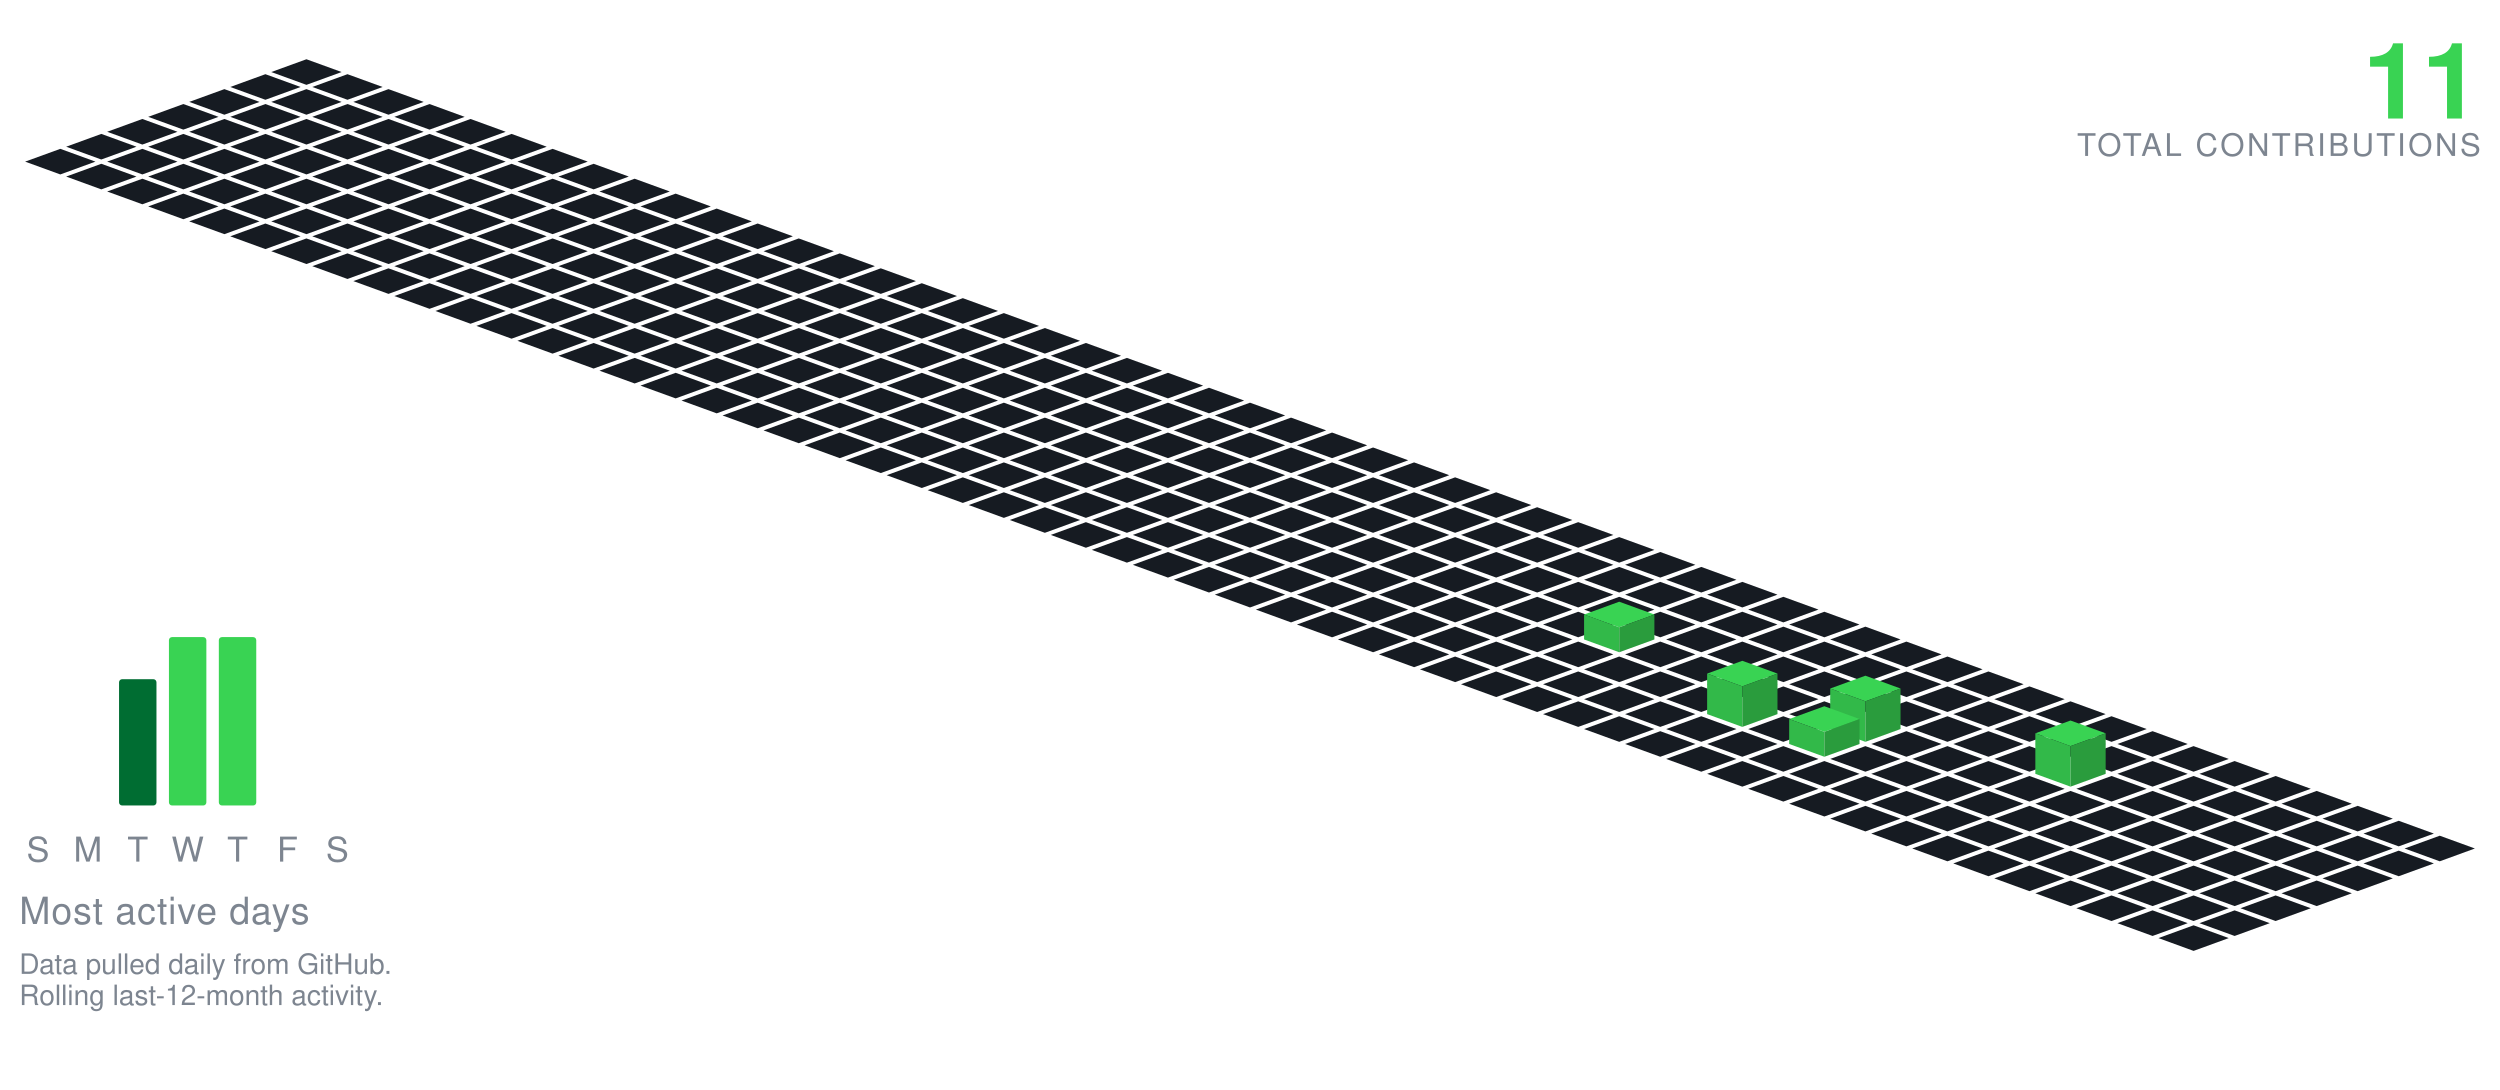
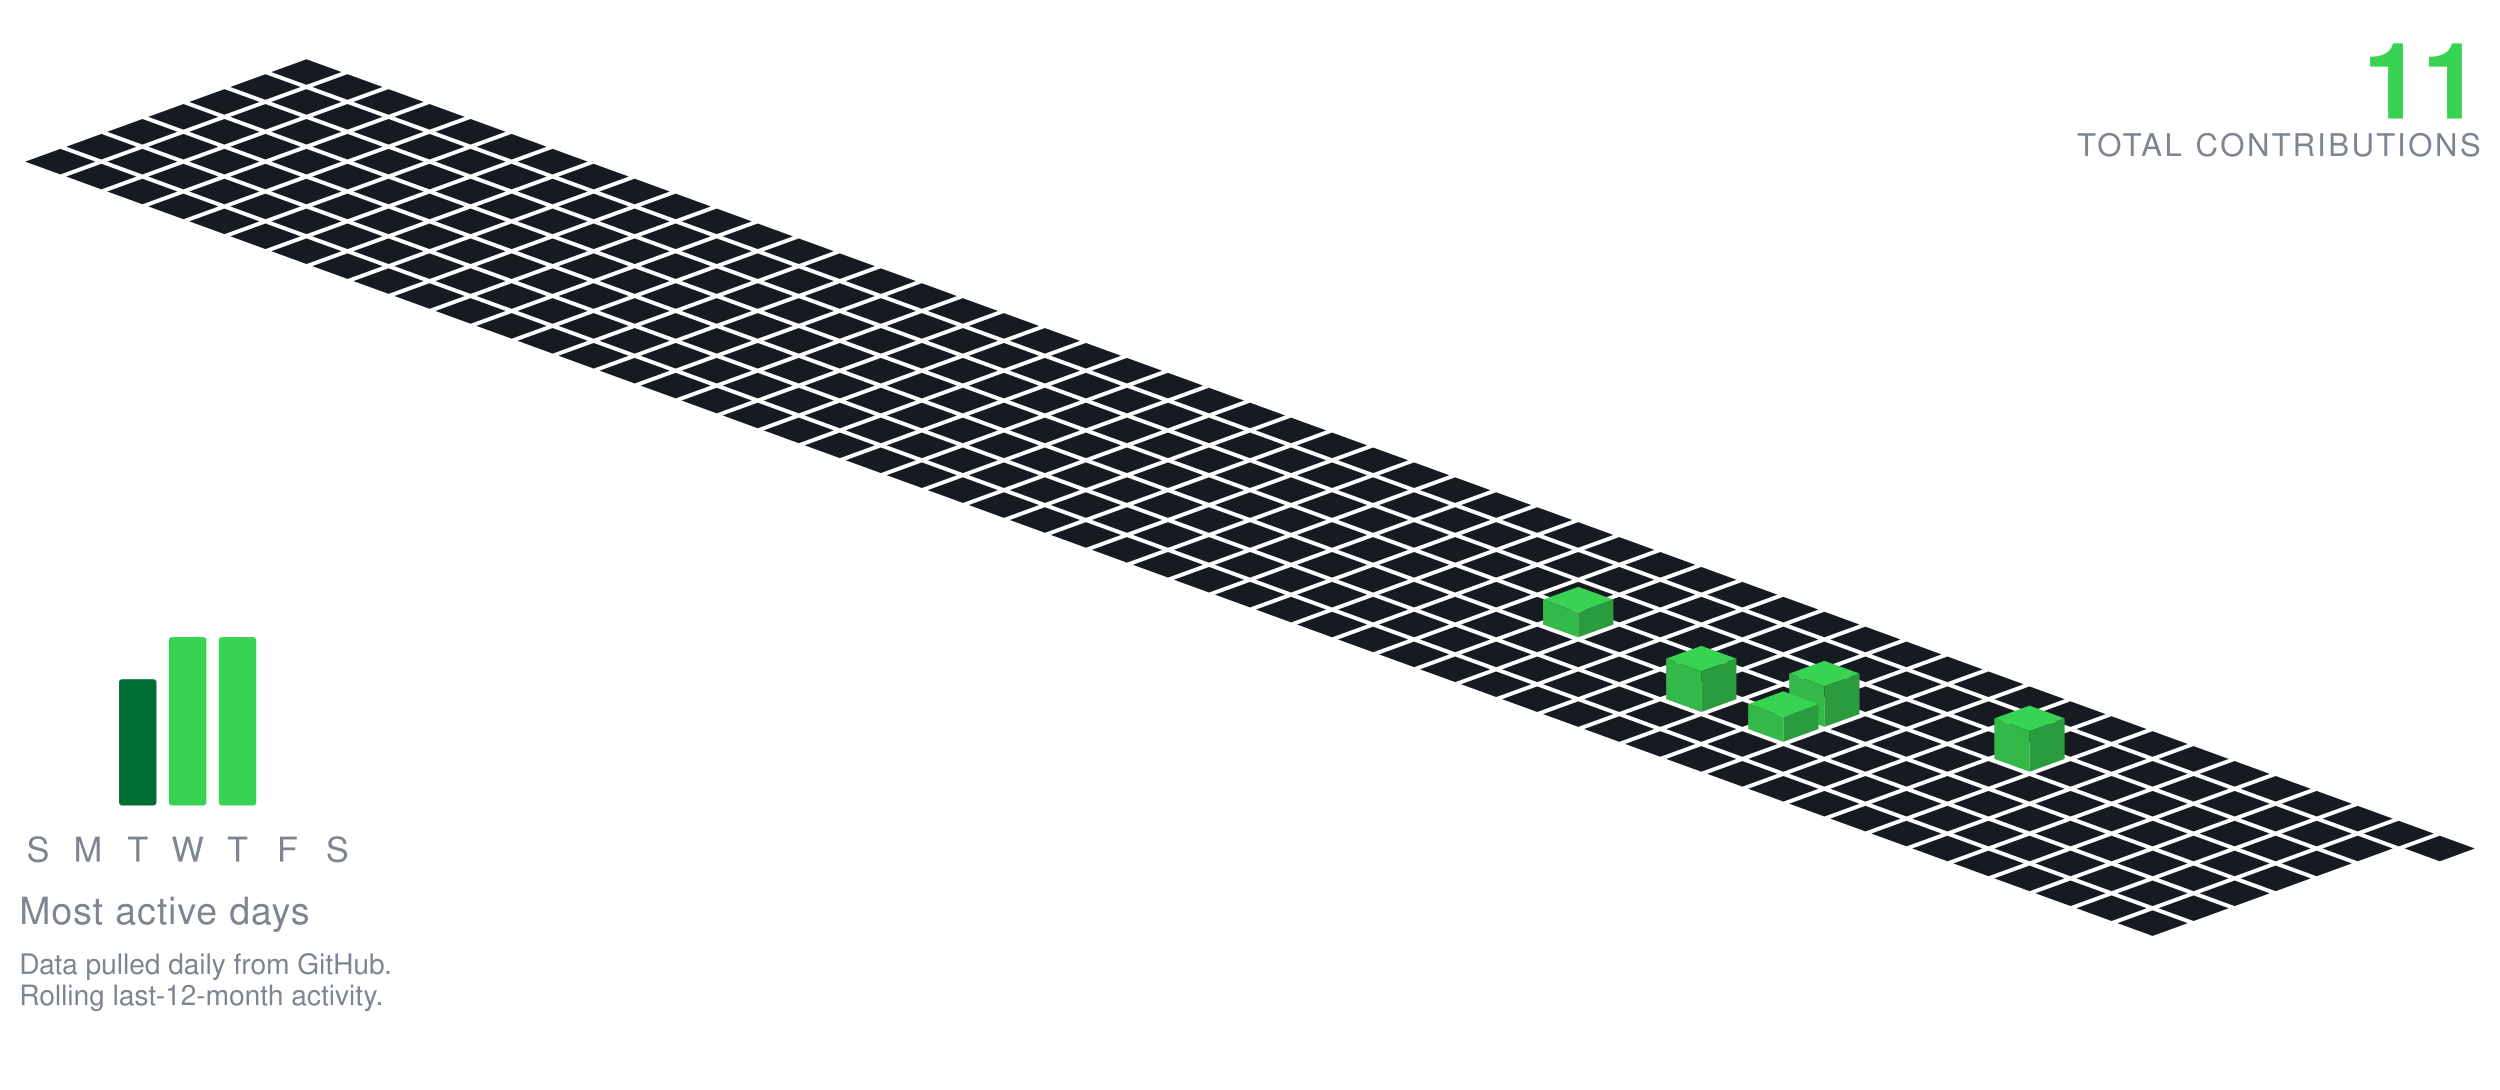
<svg xmlns="http://www.w3.org/2000/svg" viewBox="-98.09 -19.00 801.34 349.30" width="801" height="349">
  <polygon points="0.00,0.00 11.28,4.10 0.00,8.21 -11.28,4.10" fill="#161b22" />
  <polygon points="-13.16,4.79 -1.88,8.89 -13.16,13.00 -24.43,8.89" fill="#161b22" />
  <polygon points="13.16,4.79 24.43,8.89 13.16,13.00 1.88,8.89" fill="#161b22" />
  <polygon points="-26.31,9.58 -15.04,13.68 -26.31,17.79 -37.59,13.68" fill="#161b22" />
  <polygon points="0.00,9.58 11.28,13.68 0.00,17.79 -11.28,13.68" fill="#161b22" />
  <polygon points="26.31,9.58 37.59,13.68 26.31,17.79 15.04,13.68" fill="#161b22" />
  <polygon points="-39.47,14.36 -28.19,18.47 -39.47,22.57 -50.74,18.47" fill="#161b22" />
  <polygon points="-13.16,14.36 -1.88,18.47 -13.16,22.57 -24.43,18.47" fill="#161b22" />
  <polygon points="13.16,14.36 24.43,18.47 13.16,22.57 1.88,18.47" fill="#161b22" />
  <polygon points="39.47,14.36 50.74,18.47 39.47,22.57 28.19,18.47" fill="#161b22" />
  <polygon points="-52.62,19.15 -41.35,23.26 -52.62,27.36 -63.90,23.26" fill="#161b22" />
  <polygon points="-26.31,19.15 -15.04,23.26 -26.31,27.36 -37.59,23.26" fill="#161b22" />
  <polygon points="0.00,19.15 11.28,23.26 0.00,27.36 -11.28,23.26" fill="#161b22" />
  <polygon points="26.31,19.15 37.59,23.26 26.31,27.36 15.04,23.26" fill="#161b22" />
  <polygon points="52.62,19.15 63.90,23.26 52.62,27.36 41.35,23.26" fill="#161b22" />
  <polygon points="-65.78,23.94 -54.50,28.05 -65.78,32.15 -77.05,28.05" fill="#161b22" />
  <polygon points="-39.47,23.94 -28.19,28.05 -39.47,32.15 -50.74,28.05" fill="#161b22" />
  <polygon points="-13.16,23.94 -1.88,28.05 -13.16,32.15 -24.43,28.05" fill="#161b22" />
  <polygon points="13.16,23.94 24.43,28.05 13.16,32.15 1.88,28.05" fill="#161b22" />
  <polygon points="39.47,23.94 50.74,28.05 39.47,32.15 28.19,28.05" fill="#161b22" />
  <polygon points="65.78,23.94 77.05,28.05 65.78,32.15 54.50,28.05" fill="#161b22" />
  <polygon points="-78.93,28.73 -67.66,32.83 -78.93,36.94 -90.21,32.83" fill="#161b22" />
  <polygon points="-52.62,28.73 -41.35,32.83 -52.62,36.94 -63.90,32.83" fill="#161b22" />
  <polygon points="-26.31,28.73 -15.04,32.83 -26.31,36.94 -37.59,32.83" fill="#161b22" />
  <polygon points="0.00,28.73 11.28,32.83 0.00,36.94 -11.28,32.83" fill="#161b22" />
  <polygon points="26.31,28.73 37.59,32.83 26.31,36.94 15.04,32.83" fill="#161b22" />
  <polygon points="52.62,28.73 63.90,32.83 52.62,36.94 41.35,32.83" fill="#161b22" />
  <polygon points="78.93,28.73 90.21,32.83 78.93,36.94 67.66,32.83" fill="#161b22" />
  <polygon points="-65.78,33.52 -54.50,37.62 -65.78,41.73 -77.05,37.62" fill="#161b22" />
  <polygon points="-39.47,33.52 -28.19,37.62 -39.47,41.73 -50.74,37.62" fill="#161b22" />
  <polygon points="-13.16,33.52 -1.88,37.62 -13.16,41.73 -24.43,37.62" fill="#161b22" />
  <polygon points="13.16,33.52 24.43,37.62 13.16,41.73 1.88,37.62" fill="#161b22" />
  <polygon points="39.47,33.52 50.74,37.62 39.47,41.73 28.19,37.62" fill="#161b22" />
  <polygon points="65.78,33.52 77.05,37.62 65.78,41.73 54.50,37.62" fill="#161b22" />
  <polygon points="92.09,33.52 103.37,37.62 92.09,41.73 80.81,37.62" fill="#161b22" />
  <polygon points="-52.62,38.31 -41.35,42.41 -52.62,46.51 -63.90,42.41" fill="#161b22" />
  <polygon points="-26.31,38.31 -15.04,42.41 -26.31,46.51 -37.59,42.41" fill="#161b22" />
  <polygon points="0.00,38.31 11.28,42.41 0.00,46.51 -11.28,42.41" fill="#161b22" />
  <polygon points="26.31,38.31 37.59,42.41 26.31,46.51 15.04,42.41" fill="#161b22" />
  <polygon points="52.62,38.31 63.90,42.41 52.62,46.51 41.35,42.41" fill="#161b22" />
  <polygon points="78.93,38.31 90.21,42.41 78.93,46.51 67.66,42.41" fill="#161b22" />
  <polygon points="105.25,38.31 116.52,42.41 105.25,46.51 93.97,42.41" fill="#161b22" />
  <polygon points="-39.47,43.09 -28.19,47.20 -39.47,51.30 -50.74,47.20" fill="#161b22" />
  <polygon points="-13.16,43.09 -1.88,47.20 -13.16,51.30 -24.43,47.20" fill="#161b22" />
  <polygon points="13.16,43.09 24.43,47.20 13.16,51.30 1.88,47.20" fill="#161b22" />
  <polygon points="39.47,43.09 50.74,47.20 39.47,51.30 28.19,47.20" fill="#161b22" />
  <polygon points="65.78,43.09 77.05,47.20 65.78,51.30 54.50,47.20" fill="#161b22" />
  <polygon points="92.09,43.09 103.37,47.20 92.09,51.30 80.81,47.20" fill="#161b22" />
  <polygon points="118.40,43.09 129.68,47.20 118.40,51.30 107.12,47.20" fill="#161b22" />
  <polygon points="-26.31,47.88 -15.04,51.99 -26.31,56.09 -37.59,51.99" fill="#161b22" />
  <polygon points="0.00,47.88 11.28,51.99 0.00,56.09 -11.28,51.99" fill="#161b22" />
  <polygon points="26.31,47.88 37.59,51.99 26.31,56.09 15.04,51.99" fill="#161b22" />
  <polygon points="52.62,47.88 63.90,51.99 52.62,56.09 41.35,51.99" fill="#161b22" />
  <polygon points="78.93,47.88 90.21,51.99 78.93,56.09 67.66,51.99" fill="#161b22" />
  <polygon points="105.25,47.88 116.52,51.99 105.25,56.09 93.97,51.99" fill="#161b22" />
  <polygon points="131.56,47.88 142.83,51.99 131.56,56.09 120.28,51.99" fill="#161b22" />
  <polygon points="-13.16,52.67 -1.88,56.78 -13.16,60.88 -24.43,56.78" fill="#161b22" />
  <polygon points="13.16,52.67 24.43,56.78 13.16,60.88 1.88,56.78" fill="#161b22" />
  <polygon points="39.47,52.67 50.74,56.78 39.47,60.88 28.19,56.78" fill="#161b22" />
  <polygon points="65.78,52.67 77.05,56.78 65.78,60.88 54.50,56.78" fill="#161b22" />
  <polygon points="92.09,52.67 103.37,56.78 92.09,60.88 80.81,56.78" fill="#161b22" />
  <polygon points="118.40,52.67 129.68,56.78 118.40,60.88 107.12,56.78" fill="#161b22" />
  <polygon points="144.71,52.67 155.99,56.78 144.71,60.88 133.44,56.78" fill="#161b22" />
  <polygon points="0.00,57.46 11.28,61.56 0.00,65.67 -11.28,61.56" fill="#161b22" />
  <polygon points="26.31,57.46 37.59,61.56 26.31,65.67 15.04,61.56" fill="#161b22" />
  <polygon points="52.62,57.46 63.90,61.56 52.62,65.67 41.35,61.56" fill="#161b22" />
  <polygon points="78.93,57.46 90.21,61.56 78.93,65.67 67.66,61.56" fill="#161b22" />
  <polygon points="105.25,57.46 116.52,61.56 105.25,65.67 93.97,61.56" fill="#161b22" />
  <polygon points="131.56,57.46 142.83,61.56 131.56,65.67 120.28,61.56" fill="#161b22" />
  <polygon points="157.87,57.46 169.14,61.56 157.87,65.67 146.59,61.56" fill="#161b22" />
  <polygon points="13.16,62.25 24.43,66.35 13.16,70.46 1.88,66.35" fill="#161b22" />
  <polygon points="39.47,62.25 50.74,66.35 39.47,70.46 28.19,66.35" fill="#161b22" />
  <polygon points="65.78,62.25 77.05,66.35 65.78,70.46 54.50,66.35" fill="#161b22" />
  <polygon points="92.09,62.25 103.37,66.35 92.09,70.46 80.81,66.35" fill="#161b22" />
  <polygon points="118.40,62.25 129.68,66.35 118.40,70.46 107.12,66.35" fill="#161b22" />
  <polygon points="144.71,62.25 155.99,66.35 144.71,70.46 133.44,66.35" fill="#161b22" />
  <polygon points="171.02,62.25 182.30,66.35 171.02,70.46 159.75,66.35" fill="#161b22" />
  <polygon points="26.31,67.04 37.59,71.14 26.31,75.24 15.04,71.14" fill="#161b22" />
  <polygon points="52.62,67.04 63.90,71.14 52.62,75.24 41.35,71.14" fill="#161b22" />
  <polygon points="78.93,67.04 90.21,71.14 78.93,75.24 67.66,71.14" fill="#161b22" />
  <polygon points="105.25,67.04 116.52,71.14 105.25,75.24 93.97,71.14" fill="#161b22" />
  <polygon points="131.56,67.04 142.83,71.14 131.56,75.24 120.28,71.14" fill="#161b22" />
  <polygon points="157.87,67.04 169.14,71.14 157.87,75.24 146.59,71.14" fill="#161b22" />
  <polygon points="184.18,67.04 195.46,71.14 184.18,75.24 172.90,71.14" fill="#161b22" />
  <polygon points="39.47,71.82 50.74,75.93 39.47,80.03 28.19,75.93" fill="#161b22" />
  <polygon points="65.78,71.82 77.05,75.93 65.78,80.03 54.50,75.93" fill="#161b22" />
  <polygon points="92.09,71.82 103.37,75.93 92.09,80.03 80.81,75.93" fill="#161b22" />
  <polygon points="118.40,71.82 129.68,75.93 118.40,80.03 107.12,75.93" fill="#161b22" />
  <polygon points="144.71,71.82 155.99,75.93 144.71,80.03 133.44,75.93" fill="#161b22" />
  <polygon points="171.02,71.82 182.30,75.93 171.02,80.03 159.75,75.93" fill="#161b22" />
  <polygon points="197.34,71.82 208.61,75.93 197.34,80.03 186.06,75.93" fill="#161b22" />
  <polygon points="52.62,76.61 63.90,80.72 52.62,84.82 41.35,80.72" fill="#161b22" />
  <polygon points="78.93,76.61 90.21,80.72 78.93,84.82 67.66,80.72" fill="#161b22" />
  <polygon points="105.25,76.61 116.52,80.72 105.25,84.82 93.97,80.72" fill="#161b22" />
  <polygon points="131.56,76.61 142.83,80.72 131.56,84.82 120.28,80.72" fill="#161b22" />
  <polygon points="157.87,76.61 169.14,80.72 157.87,84.82 146.59,80.72" fill="#161b22" />
  <polygon points="184.18,76.61 195.46,80.72 184.18,84.82 172.90,80.72" fill="#161b22" />
  <polygon points="210.49,76.61 221.77,80.72 210.49,84.82 199.21,80.72" fill="#161b22" />
  <polygon points="65.78,81.40 77.05,85.51 65.78,89.61 54.50,85.51" fill="#161b22" />
  <polygon points="92.09,81.40 103.37,85.51 92.09,89.61 80.81,85.51" fill="#161b22" />
  <polygon points="118.40,81.40 129.68,85.51 118.40,89.61 107.12,85.51" fill="#161b22" />
  <polygon points="144.71,81.40 155.99,85.51 144.71,89.61 133.44,85.51" fill="#161b22" />
  <polygon points="171.02,81.40 182.30,85.51 171.02,89.61 159.75,85.51" fill="#161b22" />
  <polygon points="197.34,81.40 208.61,85.51 197.34,89.61 186.06,85.51" fill="#161b22" />
  <polygon points="223.65,81.40 234.92,85.51 223.65,89.61 212.37,85.51" fill="#161b22" />
  <polygon points="78.93,86.19 90.21,90.29 78.93,94.40 67.66,90.29" fill="#161b22" />
  <polygon points="105.25,86.19 116.52,90.29 105.25,94.40 93.97,90.29" fill="#161b22" />
  <polygon points="131.56,86.19 142.83,90.29 131.56,94.40 120.28,90.29" fill="#161b22" />
  <polygon points="157.87,86.19 169.14,90.29 157.87,94.40 146.59,90.29" fill="#161b22" />
  <polygon points="184.18,86.19 195.46,90.29 184.18,94.40 172.90,90.29" fill="#161b22" />
  <polygon points="210.49,86.19 221.77,90.29 210.49,94.40 199.21,90.29" fill="#161b22" />
  <polygon points="236.80,86.19 248.08,90.29 236.80,94.40 225.53,90.29" fill="#161b22" />
  <polygon points="92.09,90.98 103.37,95.08 92.09,99.19 80.81,95.08" fill="#161b22" />
  <polygon points="118.40,90.98 129.68,95.08 118.40,99.19 107.12,95.08" fill="#161b22" />
  <polygon points="144.71,90.98 155.99,95.08 144.71,99.19 133.44,95.08" fill="#161b22" />
  <polygon points="171.02,90.98 182.30,95.08 171.02,99.19 159.75,95.08" fill="#161b22" />
  <polygon points="197.34,90.98 208.61,95.08 197.34,99.19 186.06,95.08" fill="#161b22" />
  <polygon points="223.65,90.98 234.92,95.08 223.65,99.19 212.37,95.08" fill="#161b22" />
  <polygon points="249.96,90.98 261.23,95.08 249.96,99.19 238.68,95.08" fill="#161b22" />
  <polygon points="105.25,95.77 116.52,99.87 105.25,103.97 93.97,99.87" fill="#161b22" />
  <polygon points="131.56,95.77 142.83,99.87 131.56,103.97 120.28,99.87" fill="#161b22" />
  <polygon points="157.87,95.77 169.14,99.87 157.87,103.97 146.59,99.87" fill="#161b22" />
  <polygon points="184.18,95.77 195.46,99.87 184.18,103.97 172.90,99.87" fill="#161b22" />
  <polygon points="210.49,95.77 221.77,99.87 210.49,103.97 199.21,99.87" fill="#161b22" />
  <polygon points="236.80,95.77 248.08,99.87 236.80,103.97 225.53,99.87" fill="#161b22" />
  <polygon points="263.11,95.77 274.39,99.87 263.11,103.97 251.84,99.87" fill="#161b22" />
  <polygon points="118.40,100.55 129.68,104.66 118.40,108.76 107.12,104.66" fill="#161b22" />
  <polygon points="144.71,100.55 155.99,104.66 144.71,108.76 133.44,104.66" fill="#161b22" />
  <polygon points="171.02,100.55 182.30,104.66 171.02,108.76 159.75,104.66" fill="#161b22" />
  <polygon points="197.34,100.55 208.61,104.66 197.34,108.76 186.06,104.66" fill="#161b22" />
  <polygon points="223.65,100.55 234.92,104.66 223.65,108.76 212.37,104.66" fill="#161b22" />
  <polygon points="249.96,100.55 261.23,104.66 249.96,108.76 238.68,104.66" fill="#161b22" />
  <polygon points="276.27,100.55 287.55,104.66 276.27,108.76 264.99,104.66" fill="#161b22" />
  <polygon points="131.56,105.34 142.83,109.45 131.56,113.55 120.28,109.45" fill="#161b22" />
  <polygon points="157.87,105.34 169.14,109.45 157.87,113.55 146.59,109.45" fill="#161b22" />
  <polygon points="184.18,105.34 195.46,109.45 184.18,113.55 172.90,109.45" fill="#161b22" />
  <polygon points="210.49,105.34 221.77,109.45 210.49,113.55 199.21,109.45" fill="#161b22" />
  <polygon points="236.80,105.34 248.08,109.45 236.80,113.55 225.53,109.45" fill="#161b22" />
  <polygon points="263.11,105.34 274.39,109.45 263.11,113.55 251.84,109.45" fill="#161b22" />
  <polygon points="289.43,105.34 300.70,109.45 289.43,113.55 278.15,109.45" fill="#161b22" />
  <polygon points="144.71,110.13 155.99,114.23 144.71,118.34 133.44,114.23" fill="#161b22" />
  <polygon points="171.02,110.13 182.30,114.23 171.02,118.34 159.75,114.23" fill="#161b22" />
  <polygon points="197.34,110.13 208.61,114.23 197.34,118.34 186.06,114.23" fill="#161b22" />
  <polygon points="223.65,110.13 234.92,114.23 223.65,118.34 212.37,114.23" fill="#161b22" />
  <polygon points="249.96,110.13 261.23,114.23 249.96,118.34 238.68,114.23" fill="#161b22" />
  <polygon points="276.27,110.13 287.55,114.23 276.27,118.34 264.99,114.23" fill="#161b22" />
  <polygon points="302.58,110.13 313.86,114.23 302.58,118.34 291.30,114.23" fill="#161b22" />
  <polygon points="157.87,114.92 169.14,119.02 157.87,123.13 146.59,119.02" fill="#161b22" />
  <polygon points="184.18,114.92 195.46,119.02 184.18,123.13 172.90,119.02" fill="#161b22" />
  <polygon points="210.49,114.92 221.77,119.02 210.49,123.13 199.21,119.02" fill="#161b22" />
  <polygon points="236.80,114.92 248.08,119.02 236.80,123.13 225.53,119.02" fill="#161b22" />
  <polygon points="263.11,114.92 274.39,119.02 263.11,123.13 251.84,119.02" fill="#161b22" />
  <polygon points="289.43,114.92 300.70,119.02 289.43,123.13 278.15,119.02" fill="#161b22" />
  <polygon points="315.74,114.92 327.01,119.02 315.74,123.13 304.46,119.02" fill="#161b22" />
  <polygon points="171.02,119.71 182.30,123.81 171.02,127.92 159.75,123.81" fill="#161b22" />
  <polygon points="197.34,119.71 208.61,123.81 197.34,127.92 186.06,123.81" fill="#161b22" />
  <polygon points="223.65,119.71 234.92,123.81 223.65,127.92 212.37,123.81" fill="#161b22" />
  <polygon points="249.96,119.71 261.23,123.81 249.96,127.92 238.68,123.81" fill="#161b22" />
  <polygon points="276.27,119.71 287.55,123.81 276.27,127.92 264.99,123.81" fill="#161b22" />
  <polygon points="302.58,119.71 313.86,123.81 302.58,127.92 291.30,123.81" fill="#161b22" />
  <polygon points="328.89,119.71 340.17,123.81 328.89,127.92 317.62,123.81" fill="#161b22" />
  <polygon points="184.18,124.50 195.46,128.60 184.18,132.70 172.90,128.60" fill="#161b22" />
  <polygon points="210.49,124.50 221.77,128.60 210.49,132.70 199.21,128.60" fill="#161b22" />
  <polygon points="236.80,124.50 248.08,128.60 236.80,132.70 225.53,128.60" fill="#161b22" />
  <polygon points="263.11,124.50 274.39,128.60 263.11,132.70 251.84,128.60" fill="#161b22" />
  <polygon points="289.43,124.50 300.70,128.60 289.43,132.70 278.15,128.60" fill="#161b22" />
  <polygon points="315.74,124.50 327.01,128.60 315.74,132.70 304.46,128.60" fill="#161b22" />
  <polygon points="342.05,124.50 353.32,128.60 342.05,132.70 330.77,128.60" fill="#161b22" />
  <polygon points="197.34,129.28 208.61,133.39 197.34,137.49 186.06,133.39" fill="#161b22" />
  <polygon points="223.65,129.28 234.92,133.39 223.65,137.49 212.37,133.39" fill="#161b22" />
  <polygon points="249.96,129.28 261.23,133.39 249.96,137.49 238.68,133.39" fill="#161b22" />
  <polygon points="276.27,129.28 287.55,133.39 276.27,137.49 264.99,133.39" fill="#161b22" />
  <polygon points="302.58,129.28 313.86,133.39 302.58,137.49 291.30,133.39" fill="#161b22" />
  <polygon points="328.89,129.28 340.17,133.39 328.89,137.49 317.62,133.39" fill="#161b22" />
  <polygon points="355.20,129.28 366.48,133.39 355.20,137.49 343.93,133.39" fill="#161b22" />
  <polygon points="210.49,134.07 221.77,138.18 210.49,142.28 199.21,138.18" fill="#161b22" />
  <polygon points="236.80,134.07 248.08,138.18 236.80,142.28 225.53,138.18" fill="#161b22" />
  <polygon points="263.11,134.07 274.39,138.18 263.11,142.28 251.84,138.18" fill="#161b22" />
  <polygon points="289.43,134.07 300.70,138.18 289.43,142.28 278.15,138.18" fill="#161b22" />
  <polygon points="315.74,134.07 327.01,138.18 315.74,142.28 304.46,138.18" fill="#161b22" />
  <polygon points="342.05,134.07 353.32,138.18 342.05,142.28 330.77,138.18" fill="#161b22" />
  <polygon points="368.36,134.07 379.64,138.18 368.36,142.28 357.08,138.18" fill="#161b22" />
  <polygon points="223.65,138.86 234.92,142.96 223.65,147.07 212.37,142.96" fill="#161b22" />
  <polygon points="249.96,138.86 261.23,142.96 249.96,147.07 238.68,142.96" fill="#161b22" />
  <polygon points="276.27,138.86 287.55,142.96 276.27,147.07 264.99,142.96" fill="#161b22" />
  <polygon points="302.58,138.86 313.86,142.96 302.58,147.07 291.30,142.96" fill="#161b22" />
  <polygon points="328.89,138.86 340.17,142.96 328.89,147.07 317.62,142.96" fill="#161b22" />
  <polygon points="355.20,138.86 366.48,142.96 355.20,147.07 343.93,142.96" fill="#161b22" />
  <polygon points="381.52,138.86 392.79,142.96 381.52,147.07 370.24,142.96" fill="#161b22" />
  <polygon points="236.80,143.65 248.08,147.75 236.80,151.86 225.53,147.75" fill="#161b22" />
  <polygon points="263.11,143.65 274.39,147.75 263.11,151.86 251.84,147.75" fill="#161b22" />
  <polygon points="289.43,143.65 300.70,147.75 289.43,151.86 278.15,147.75" fill="#161b22" />
  <polygon points="315.74,143.65 327.01,147.75 315.74,151.86 304.46,147.75" fill="#161b22" />
  <polygon points="342.05,143.65 353.32,147.75 342.05,151.86 330.77,147.75" fill="#161b22" />
  <polygon points="368.36,143.65 379.64,147.75 368.36,151.86 357.08,147.75" fill="#161b22" />
  <polygon points="394.67,143.65 405.95,147.75 394.67,151.86 383.39,147.75" fill="#161b22" />
  <polygon points="249.96,148.44 261.23,152.54 249.96,156.65 238.68,152.54" fill="#161b22" />
  <polygon points="276.27,148.44 287.55,152.54 276.27,156.65 264.99,152.54" fill="#161b22" />
  <polygon points="302.58,148.44 313.86,152.54 302.58,156.65 291.30,152.54" fill="#161b22" />
  <polygon points="328.89,148.44 340.17,152.54 328.89,156.65 317.62,152.54" fill="#161b22" />
  <polygon points="355.20,148.44 366.48,152.54 355.20,156.65 343.93,152.54" fill="#161b22" />
  <polygon points="381.52,148.44 392.79,152.54 381.52,156.65 370.24,152.54" fill="#161b22" />
  <polygon points="407.83,148.44 419.10,152.54 407.83,156.65 396.55,152.54" fill="#161b22" />
  <polygon points="263.11,153.23 274.39,157.33 263.11,161.43 251.84,157.33" fill="#161b22" />
  <polygon points="289.43,153.23 300.70,157.33 289.43,161.43 278.15,157.33" fill="#161b22" />
  <polygon points="315.74,153.23 327.01,157.33 315.74,161.43 304.46,157.33" fill="#161b22" />
  <polygon points="342.05,153.23 353.32,157.33 342.05,161.43 330.77,157.33" fill="#161b22" />
  <polygon points="368.36,153.23 379.64,157.33 368.36,161.43 357.08,157.33" fill="#161b22" />
  <polygon points="394.67,153.23 405.95,157.33 394.67,161.43 383.39,157.33" fill="#161b22" />
  <polygon points="420.98,153.23 432.26,157.33 420.98,161.43 409.71,157.33" fill="#161b22" />
  <polygon points="276.27,158.01 287.55,162.12 276.27,166.22 264.99,162.12" fill="#161b22" />
  <polygon points="302.58,158.01 313.86,162.12 302.58,166.22 291.30,162.12" fill="#161b22" />
  <polygon points="328.89,158.01 340.17,162.12 328.89,166.22 317.62,162.12" fill="#161b22" />
  <polygon points="355.20,158.01 366.48,162.12 355.20,166.22 343.93,162.12" fill="#161b22" />
  <polygon points="381.52,158.01 392.79,162.12 381.52,166.22 370.24,162.12" fill="#161b22" />
  <polygon points="407.83,158.01 419.10,162.12 407.83,166.22 396.55,162.12" fill="#161b22" />
  <polygon points="434.14,158.01 445.41,162.12 434.14,166.22 422.86,162.12" fill="#161b22" />
  <polygon points="289.43,162.80 300.70,166.91 289.43,171.01 278.15,166.91" fill="#161b22" />
  <polygon points="315.74,162.80 327.01,166.91 315.74,171.01 304.46,166.91" fill="#161b22" />
  <polygon points="342.05,162.80 353.32,166.91 342.05,171.01 330.77,166.91" fill="#161b22" />
  <polygon points="368.36,162.80 379.64,166.91 368.36,171.01 357.08,166.91" fill="#161b22" />
  <polygon points="394.67,162.80 405.95,166.91 394.67,171.01 383.39,166.91" fill="#161b22" />
  <polygon points="420.98,162.80 432.26,166.91 420.98,171.01 409.71,166.91" fill="#161b22" />
  <polygon points="447.29,162.80 458.57,166.91 447.29,171.01 436.02,166.91" fill="#161b22" />
  <polygon points="302.58,167.59 313.86,171.69 302.58,175.80 291.30,171.69" fill="#161b22" />
  <polygon points="328.89,167.59 340.17,171.69 328.89,175.80 317.62,171.69" fill="#161b22" />
  <polygon points="355.20,167.59 366.48,171.69 355.20,175.80 343.93,171.69" fill="#161b22" />
  <polygon points="381.52,167.59 392.79,171.69 381.52,175.80 370.24,171.69" fill="#161b22" />
  <polygon points="407.83,167.59 419.10,171.69 407.83,175.80 396.55,171.69" fill="#161b22" />
  <polygon points="434.14,167.59 445.41,171.69 434.14,175.80 422.86,171.69" fill="#161b22" />
  <polygon points="460.45,167.59 471.73,171.69 460.45,175.80 449.17,171.69" fill="#161b22" />
  <polygon points="315.74,172.38 327.01,176.48 315.74,180.59 304.46,176.48" fill="#161b22" />
  <polygon points="342.05,172.38 353.32,176.48 342.05,180.59 330.77,176.48" fill="#161b22" />
  <polygon points="368.36,172.38 379.64,176.48 368.36,180.59 357.08,176.48" fill="#161b22" />
  <polygon points="394.67,172.38 405.95,176.48 394.67,180.59 383.39,176.48" fill="#161b22" />
  <polygon points="420.98,172.38 432.26,176.48 420.98,180.59 409.71,176.48" fill="#161b22" />
  <polygon points="447.29,172.38 458.57,176.48 447.29,180.59 436.02,176.48" fill="#161b22" />
  <polygon points="473.61,172.38 484.88,176.48 473.61,180.59 462.33,176.48" fill="#161b22" />
  <polygon points="328.89,177.17 340.17,181.27 328.89,185.37 317.62,181.27" fill="#161b22" />
  <polygon points="355.20,177.17 366.48,181.27 355.20,185.37 343.93,181.27" fill="#161b22" />
  <polygon points="381.52,177.17 392.79,181.27 381.52,185.37 370.24,181.27" fill="#161b22" />
-   <polygon points="407.83,177.17 419.10,181.27 407.83,185.37 396.55,181.27" fill="#161b22" />
  <polygon points="434.14,177.17 445.41,181.27 434.14,185.37 422.86,181.27" fill="#161b22" />
  <polygon points="460.45,177.17 471.73,181.27 460.45,185.37 449.17,181.27" fill="#161b22" />
  <polygon points="486.76,177.17 498.04,181.27 486.76,185.37 475.48,181.27" fill="#161b22" />
+   <polygon points="407.83,169.17 419.10,173.27 407.83,177.37 396.55,173.27" fill="#39d353" />
+   <polygon points="396.55,181.27 396.55,173.27 407.83,177.37 407.83,185.37" fill="#32b949" />
+   <polygon points="407.83,185.37 407.83,177.37 419.10,173.27 419.10,181.27" fill="#2a9c3d" />
  <polygon points="342.05,181.95 353.32,186.06 342.05,190.16 330.77,186.06" fill="#161b22" />
  <polygon points="368.36,181.95 379.64,186.06 368.36,190.16 357.08,186.06" fill="#161b22" />
  <polygon points="394.67,181.95 405.95,186.06 394.67,190.16 383.39,186.06" fill="#161b22" />
+   <polygon points="420.98,181.95 432.26,186.06 420.98,190.16 409.71,186.06" fill="#161b22" />
  <polygon points="447.29,181.95 458.57,186.06 447.29,190.16 436.02,186.06" fill="#161b22" />
  <polygon points="473.61,181.95 484.88,186.06 473.61,190.16 462.33,186.06" fill="#161b22" />
  <polygon points="499.92,181.95 511.19,186.06 499.92,190.16 488.64,186.06" fill="#161b22" />
-   <polygon points="420.98,173.95 432.26,178.06 420.98,182.16 409.71,178.06" fill="#39d353" />
-   <polygon points="409.71,186.06 409.71,178.06 420.98,182.16 420.98,190.16" fill="#32b949" />
-   <polygon points="420.98,190.16 420.98,182.16 432.26,178.06 432.26,186.06" fill="#2a9c3d" />
  <polygon points="355.20,186.74 366.48,190.85 355.20,194.95 343.93,190.85" fill="#161b22" />
  <polygon points="381.52,186.74 392.79,190.85 381.52,194.95 370.24,190.85" fill="#161b22" />
  <polygon points="407.83,186.74 419.10,190.85 407.83,194.95 396.55,190.85" fill="#161b22" />
  <polygon points="434.14,186.74 445.41,190.85 434.14,194.95 422.86,190.85" fill="#161b22" />
  <polygon points="460.45,186.74 471.73,190.85 460.45,194.95 449.17,190.85" fill="#161b22" />
  <polygon points="486.76,186.74 498.04,190.85 486.76,194.95 475.48,190.85" fill="#161b22" />
  <polygon points="513.07,186.74 524.35,190.85 513.07,194.95 501.80,190.85" fill="#161b22" />
  <polygon points="368.36,191.53 379.64,195.64 368.36,199.74 357.08,195.64" fill="#161b22" />
  <polygon points="394.67,191.53 405.95,195.64 394.67,199.74 383.39,195.64" fill="#161b22" />
  <polygon points="420.98,191.53 432.26,195.64 420.98,199.74 409.71,195.64" fill="#161b22" />
  <polygon points="447.29,191.53 458.57,195.64 447.29,199.74 436.02,195.64" fill="#161b22" />
  <polygon points="473.61,191.53 484.88,195.64 473.61,199.74 462.33,195.64" fill="#161b22" />
  <polygon points="499.92,191.53 511.19,195.64 499.92,199.74 488.64,195.64" fill="#161b22" />
  <polygon points="526.23,191.53 537.50,195.64 526.23,199.74 514.95,195.64" fill="#161b22" />
  <polygon points="381.52,196.32 392.79,200.42 381.52,204.53 370.24,200.42" fill="#161b22" />
  <polygon points="407.83,196.32 419.10,200.42 407.83,204.53 396.55,200.42" fill="#161b22" />
  <polygon points="434.14,196.32 445.41,200.42 434.14,204.53 422.86,200.42" fill="#161b22" />
  <polygon points="460.45,196.32 471.73,200.42 460.45,204.53 449.17,200.42" fill="#161b22" />
  <polygon points="486.76,196.32 498.04,200.42 486.76,204.53 475.48,200.42" fill="#161b22" />
  <polygon points="513.07,196.32 524.35,200.42 513.07,204.53 501.80,200.42" fill="#161b22" />
  <polygon points="539.38,196.32 550.66,200.42 539.38,204.53 528.11,200.42" fill="#161b22" />
  <polygon points="394.67,201.11 405.95,205.21 394.67,209.32 383.39,205.21" fill="#161b22" />
  <polygon points="420.98,201.11 432.26,205.21 420.98,209.32 409.71,205.21" fill="#161b22" />
-   <polygon points="447.29,201.11 458.57,205.21 447.29,209.32 436.02,205.21" fill="#161b22" />
  <polygon points="473.61,201.11 484.88,205.21 473.61,209.32 462.33,205.21" fill="#161b22" />
  <polygon points="499.92,201.11 511.19,205.21 499.92,209.32 488.64,205.21" fill="#161b22" />
  <polygon points="526.23,201.11 537.50,205.21 526.23,209.32 514.95,205.21" fill="#161b22" />
  <polygon points="552.54,201.11 563.82,205.21 552.54,209.32 541.26,205.21" fill="#161b22" />
+   <polygon points="447.29,188.11 458.57,192.21 447.29,196.32 436.02,192.21" fill="#39d353" />
+   <polygon points="436.02,205.21 436.02,192.21 447.29,196.32 447.29,209.32" fill="#32b949" />
+   <polygon points="447.29,209.32 447.29,196.32 458.57,192.21 458.57,205.21" fill="#2a9c3d" />
  <polygon points="407.83,205.90 419.10,210.00 407.83,214.10 396.55,210.00" fill="#161b22" />
  <polygon points="434.14,205.90 445.41,210.00 434.14,214.10 422.86,210.00" fill="#161b22" />
-   <polygon points="486.76,205.90 498.04,210.00 486.76,214.10 475.48,210.00" fill="#161b22" />
+   <polygon points="460.45,205.90 471.73,210.00 460.45,214.10 449.17,210.00" fill="#161b22" />
  <polygon points="513.07,205.90 524.35,210.00 513.07,214.10 501.80,210.00" fill="#161b22" />
  <polygon points="539.38,205.90 550.66,210.00 539.38,214.10 528.11,210.00" fill="#161b22" />
  <polygon points="565.69,205.90 576.97,210.00 565.69,214.10 554.42,210.00" fill="#161b22" />
-   <polygon points="460.45,192.90 471.73,197.00 460.45,201.10 449.17,197.00" fill="#39d353" />
-   <polygon points="449.17,210.00 449.17,197.00 460.45,201.10 460.45,214.10" fill="#32b949" />
-   <polygon points="460.45,214.10 460.45,201.10 471.73,197.00 471.73,210.00" fill="#2a9c3d" />
+   <polygon points="486.76,192.90 498.04,197.00 486.76,201.10 475.48,197.00" fill="#39d353" />
+   <polygon points="475.48,210.00 475.48,197.00 486.76,201.10 486.76,214.10" fill="#32b949" />
+   <polygon points="486.76,214.10 486.76,201.10 498.04,197.00 498.04,210.00" fill="#2a9c3d" />
  <polygon points="420.98,210.68 432.26,214.79 420.98,218.89 409.71,214.79" fill="#161b22" />
  <polygon points="447.29,210.68 458.57,214.79 447.29,218.89 436.02,214.79" fill="#161b22" />
-   <polygon points="473.61,210.68 484.88,214.79 473.61,218.89 462.33,214.79" fill="#161b22" />
+   <polygon points="499.92,210.68 511.19,214.79 499.92,218.89 488.64,214.79" fill="#161b22" />
  <polygon points="526.23,210.68 537.50,214.79 526.23,218.89 514.95,214.79" fill="#161b22" />
  <polygon points="552.54,210.68 563.82,214.79 552.54,218.89 541.26,214.79" fill="#161b22" />
  <polygon points="578.85,210.68 590.13,214.79 578.85,218.89 567.57,214.79" fill="#161b22" />
-   <polygon points="499.92,197.68 511.19,201.79 499.92,205.89 488.64,201.79" fill="#39d353" />
-   <polygon points="488.64,214.79 488.64,201.79 499.92,205.89 499.92,218.89" fill="#32b949" />
-   <polygon points="499.92,218.89 499.92,205.89 511.19,201.79 511.19,214.79" fill="#2a9c3d" />
+   <polygon points="473.61,202.68 484.88,206.79 473.61,210.89 462.33,206.79" fill="#39d353" />
+   <polygon points="462.33,214.79 462.33,206.79 473.61,210.89 473.61,218.89" fill="#32b949" />
+   <polygon points="473.61,218.89 473.61,210.89 484.88,206.79 484.88,214.79" fill="#2a9c3d" />
  <polygon points="434.14,215.47 445.41,219.58 434.14,223.68 422.86,219.58" fill="#161b22" />
  <polygon points="460.45,215.47 471.73,219.58 460.45,223.68 449.17,219.58" fill="#161b22" />
+   <polygon points="486.76,215.47 498.04,219.58 486.76,223.68 475.48,219.58" fill="#161b22" />
  <polygon points="513.07,215.47 524.35,219.58 513.07,223.68 501.80,219.58" fill="#161b22" />
  <polygon points="539.38,215.47 550.66,219.58 539.38,223.68 528.11,219.58" fill="#161b22" />
  <polygon points="565.69,215.47 576.97,219.58 565.69,223.68 554.42,219.58" fill="#161b22" />
  <polygon points="592.01,215.47 603.28,219.58 592.01,223.68 580.73,219.58" fill="#161b22" />
-   <polygon points="486.76,207.47 498.04,211.58 486.76,215.68 475.48,211.58" fill="#39d353" />
-   <polygon points="475.48,219.58 475.48,211.58 486.76,215.68 486.76,223.68" fill="#32b949" />
-   <polygon points="486.76,223.68 486.76,215.68 498.04,211.58 498.04,219.58" fill="#2a9c3d" />
  <polygon points="447.29,220.26 458.57,224.37 447.29,228.47 436.02,224.37" fill="#161b22" />
  <polygon points="473.61,220.26 484.88,224.37 473.61,228.47 462.33,224.37" fill="#161b22" />
  <polygon points="499.92,220.26 511.19,224.37 499.92,228.47 488.64,224.37" fill="#161b22" />
  <polygon points="526.23,220.26 537.50,224.37 526.23,228.47 514.95,224.37" fill="#161b22" />
-   <polygon points="552.54,220.26 563.82,224.37 552.54,228.47 541.26,224.37" fill="#161b22" />
  <polygon points="578.85,220.26 590.13,224.37 578.85,228.47 567.57,224.37" fill="#161b22" />
  <polygon points="605.16,220.26 616.44,224.37 605.16,228.47 593.89,224.37" fill="#161b22" />
+   <polygon points="552.54,207.26 563.82,211.37 552.54,215.47 541.26,211.37" fill="#39d353" />
+   <polygon points="541.26,224.37 541.26,211.37 552.54,215.47 552.54,228.47" fill="#32b949" />
+   <polygon points="552.54,228.47 552.54,215.47 563.82,211.37 563.82,224.37" fill="#2a9c3d" />
  <polygon points="460.45,225.05 471.73,229.15 460.45,233.26 449.17,229.15" fill="#161b22" />
  <polygon points="486.76,225.05 498.04,229.15 486.76,233.26 475.48,229.15" fill="#161b22" />
  <polygon points="513.07,225.05 524.35,229.15 513.07,233.26 501.80,229.15" fill="#161b22" />
  <polygon points="539.38,225.05 550.66,229.15 539.38,233.26 528.11,229.15" fill="#161b22" />
+   <polygon points="565.69,225.05 576.97,229.15 565.69,233.26 554.42,229.15" fill="#161b22" />
  <polygon points="592.01,225.05 603.28,229.15 592.01,233.26 580.73,229.15" fill="#161b22" />
  <polygon points="618.32,225.05 629.59,229.15 618.32,233.26 607.04,229.15" fill="#161b22" />
-   <polygon points="565.69,212.05 576.97,216.15 565.69,220.26 554.42,216.15" fill="#39d353" />
-   <polygon points="554.42,229.15 554.42,216.15 565.69,220.26 565.69,233.26" fill="#32b949" />
-   <polygon points="565.69,233.26 565.69,220.26 576.97,216.15 576.97,229.15" fill="#2a9c3d" />
  <polygon points="473.61,229.84 484.88,233.94 473.61,238.05 462.33,233.94" fill="#161b22" />
  <polygon points="499.92,229.84 511.19,233.94 499.92,238.05 488.64,233.94" fill="#161b22" />
  <polygon points="526.23,229.84 537.50,233.94 526.23,238.05 514.95,233.94" fill="#161b22" />
  <polygon points="552.54,229.84 563.82,233.94 552.54,238.05 541.26,233.94" fill="#161b22" />
  <polygon points="578.85,229.84 590.13,233.94 578.85,238.05 567.57,233.94" fill="#161b22" />
  <polygon points="605.16,229.84 616.44,233.94 605.16,238.05 593.89,233.94" fill="#161b22" />
  <polygon points="631.47,229.84 642.75,233.94 631.47,238.05 620.20,233.94" fill="#161b22" />
  <polygon points="486.76,234.63 498.04,238.73 486.76,242.83 475.48,238.73" fill="#161b22" />
  <polygon points="513.07,234.63 524.35,238.73 513.07,242.83 501.80,238.73" fill="#161b22" />
  <polygon points="539.38,234.63 550.66,238.73 539.38,242.83 528.11,238.73" fill="#161b22" />
  <polygon points="565.69,234.63 576.97,238.73 565.69,242.83 554.42,238.73" fill="#161b22" />
  <polygon points="592.01,234.63 603.28,238.73 592.01,242.83 580.73,238.73" fill="#161b22" />
  <polygon points="618.32,234.63 629.59,238.73 618.32,242.83 607.04,238.73" fill="#161b22" />
  <polygon points="644.63,234.63 655.91,238.73 644.63,242.83 633.35,238.73" fill="#161b22" />
  <polygon points="499.92,239.41 511.19,243.52 499.92,247.62 488.64,243.52" fill="#161b22" />
  <polygon points="526.23,239.41 537.50,243.52 526.23,247.62 514.95,243.52" fill="#161b22" />
  <polygon points="552.54,239.41 563.82,243.52 552.54,247.62 541.26,243.52" fill="#161b22" />
  <polygon points="578.85,239.41 590.13,243.52 578.85,247.62 567.57,243.52" fill="#161b22" />
  <polygon points="605.16,239.41 616.44,243.52 605.16,247.62 593.89,243.52" fill="#161b22" />
  <polygon points="631.47,239.41 642.75,243.52 631.47,247.62 620.20,243.52" fill="#161b22" />
  <polygon points="657.78,239.41 669.06,243.52 657.78,247.62 646.51,243.52" fill="#161b22" />
  <polygon points="513.07,244.20 524.35,248.31 513.07,252.41 501.80,248.31" fill="#161b22" />
  <polygon points="539.38,244.20 550.66,248.31 539.38,252.41 528.11,248.31" fill="#161b22" />
  <polygon points="565.69,244.20 576.97,248.31 565.69,252.41 554.42,248.31" fill="#161b22" />
  <polygon points="592.01,244.20 603.28,248.31 592.01,252.41 580.73,248.31" fill="#161b22" />
  <polygon points="618.32,244.20 629.59,248.31 618.32,252.41 607.04,248.31" fill="#161b22" />
  <polygon points="644.63,244.20 655.91,248.31 644.63,252.41 633.35,248.31" fill="#161b22" />
  <polygon points="670.94,244.20 682.22,248.31 670.94,252.41 659.66,248.31" fill="#161b22" />
  <polygon points="526.23,248.99 537.50,253.09 526.23,257.20 514.95,253.09" fill="#161b22" />
  <polygon points="552.54,248.99 563.82,253.09 552.54,257.20 541.26,253.09" fill="#161b22" />
  <polygon points="578.85,248.99 590.13,253.09 578.85,257.20 567.57,253.09" fill="#161b22" />
  <polygon points="605.16,248.99 616.44,253.09 605.16,257.20 593.89,253.09" fill="#161b22" />
  <polygon points="631.47,248.99 642.75,253.09 631.47,257.20 620.20,253.09" fill="#161b22" />
  <polygon points="657.78,248.99 669.06,253.09 657.78,257.20 646.51,253.09" fill="#161b22" />
  <polygon points="684.10,248.99 695.37,253.09 684.10,257.20 672.82,253.09" fill="#161b22" />
  <polygon points="539.38,253.78 550.66,257.88 539.38,261.99 528.11,257.88" fill="#161b22" />
  <polygon points="565.69,253.78 576.97,257.88 565.69,261.99 554.42,257.88" fill="#161b22" />
  <polygon points="592.01,253.78 603.28,257.88 592.01,261.99 580.73,257.88" fill="#161b22" />
  <polygon points="618.32,253.78 629.59,257.88 618.32,261.99 607.04,257.88" fill="#161b22" />
  <polygon points="644.63,253.78 655.91,257.88 644.63,261.99 633.35,257.88" fill="#161b22" />
-   <polygon points="670.94,253.78 682.22,257.88 670.94,261.99 659.66,257.88" fill="#161b22" />
  <polygon points="552.54,258.57 563.82,262.67 552.54,266.78 541.26,262.67" fill="#161b22" />
  <polygon points="578.85,258.57 590.13,262.67 578.85,266.78 567.57,262.67" fill="#161b22" />
  <polygon points="605.16,258.57 616.44,262.67 605.16,266.78 593.89,262.67" fill="#161b22" />
  <polygon points="631.47,258.57 642.75,262.67 631.47,266.78 620.20,262.67" fill="#161b22" />
-   <polygon points="657.78,258.57 669.06,262.67 657.78,266.78 646.51,262.67" fill="#161b22" />
  <polygon points="565.69,263.36 576.97,267.46 565.69,271.56 554.42,267.46" fill="#161b22" />
  <polygon points="592.01,263.36 603.28,267.46 592.01,271.56 580.73,267.46" fill="#161b22" />
  <polygon points="618.32,263.36 629.59,267.46 618.32,271.56 607.04,267.46" fill="#161b22" />
-   <polygon points="644.63,263.36 655.91,267.46 644.63,271.56 633.35,267.46" fill="#161b22" />
  <polygon points="578.85,268.14 590.13,272.25 578.85,276.35 567.57,272.25" fill="#161b22" />
  <polygon points="605.16,268.14 616.44,272.25 605.16,276.35 593.89,272.25" fill="#161b22" />
-   <polygon points="631.47,268.14 642.75,272.25 631.47,276.35 620.20,272.25" fill="#161b22" />
  <polygon points="592.01,272.93 603.28,277.04 592.01,281.14 580.73,277.04" fill="#161b22" />
-   <polygon points="618.32,272.93 629.59,277.04 618.32,281.14 607.04,277.04" fill="#161b22" />
-   <polygon points="605.16,277.72 616.44,281.82 605.16,285.93 593.89,281.82" fill="#161b22" />
  <text x="697.25" y="19.00" text-anchor="end" font-family="-apple-system, BlinkMacSystemFont, &quot;Segoe UI&quot;, Helvetica, Arial, sans-serif" font-size="34" font-weight="700" fill="#39d353">11</text>
  <text x="697.25" y="31.00" text-anchor="end" font-family="-apple-system, BlinkMacSystemFont, &quot;Segoe UI&quot;, Helvetica, Arial, sans-serif" font-size="10" fill="#7d8590" letter-spacing="0.8">TOTAL CONTRIBUTIONS</text>
  <rect x="-92.09" y="239.30" width="12" height="0.00" rx="1" fill="#006d32" />
  <text x="-86.09" y="257.30" text-anchor="middle" font-family="-apple-system, BlinkMacSystemFont, &quot;Segoe UI&quot;, Helvetica, Arial, sans-serif" font-size="11" fill="#7d8590">S</text>
  <rect x="-76.09" y="239.30" width="12" height="0.00" rx="1" fill="#006d32" />
  <text x="-70.09" y="257.30" text-anchor="middle" font-family="-apple-system, BlinkMacSystemFont, &quot;Segoe UI&quot;, Helvetica, Arial, sans-serif" font-size="11" fill="#7d8590">M</text>
  <rect x="-60.09" y="198.80" width="12" height="40.50" rx="1" fill="#006d32" />
  <text x="-54.09" y="257.30" text-anchor="middle" font-family="-apple-system, BlinkMacSystemFont, &quot;Segoe UI&quot;, Helvetica, Arial, sans-serif" font-size="11" fill="#7d8590">T</text>
  <rect x="-44.09" y="185.30" width="12" height="54.00" rx="1" fill="#39d353" />
  <text x="-38.09" y="257.30" text-anchor="middle" font-family="-apple-system, BlinkMacSystemFont, &quot;Segoe UI&quot;, Helvetica, Arial, sans-serif" font-size="11" fill="#7d8590">W</text>
  <rect x="-28.09" y="185.30" width="12" height="54.00" rx="1" fill="#39d353" />
  <text x="-22.09" y="257.30" text-anchor="middle" font-family="-apple-system, BlinkMacSystemFont, &quot;Segoe UI&quot;, Helvetica, Arial, sans-serif" font-size="11" fill="#7d8590">T</text>
  <rect x="-12.09" y="239.30" width="12" height="0.00" rx="1" fill="#006d32" />
  <text x="-6.09" y="257.30" text-anchor="middle" font-family="-apple-system, BlinkMacSystemFont, &quot;Segoe UI&quot;, Helvetica, Arial, sans-serif" font-size="11" fill="#7d8590">F</text>
  <rect x="3.91" y="239.30" width="12" height="0.00" rx="1" fill="#006d32" />
  <text x="9.91" y="257.30" text-anchor="middle" font-family="-apple-system, BlinkMacSystemFont, &quot;Segoe UI&quot;, Helvetica, Arial, sans-serif" font-size="11" fill="#7d8590">S</text>
  <text x="-92.09" y="277.30" font-family="-apple-system, BlinkMacSystemFont, &quot;Segoe UI&quot;, Helvetica, Arial, sans-serif" font-size="12" fill="#7d8590" letter-spacing="0.3">Most active days</text>
  <text x="-92.09" y="293.30" font-family="-apple-system, BlinkMacSystemFont, &quot;Segoe UI&quot;, Helvetica, Arial, sans-serif" font-size="9" fill="#7d8590">Data pulled daily from GitHub.</text>
  <text x="-92.09" y="303.30" font-family="-apple-system, BlinkMacSystemFont, &quot;Segoe UI&quot;, Helvetica, Arial, sans-serif" font-size="9" fill="#7d8590">Rolling last-12-month activity.</text>
</svg>
